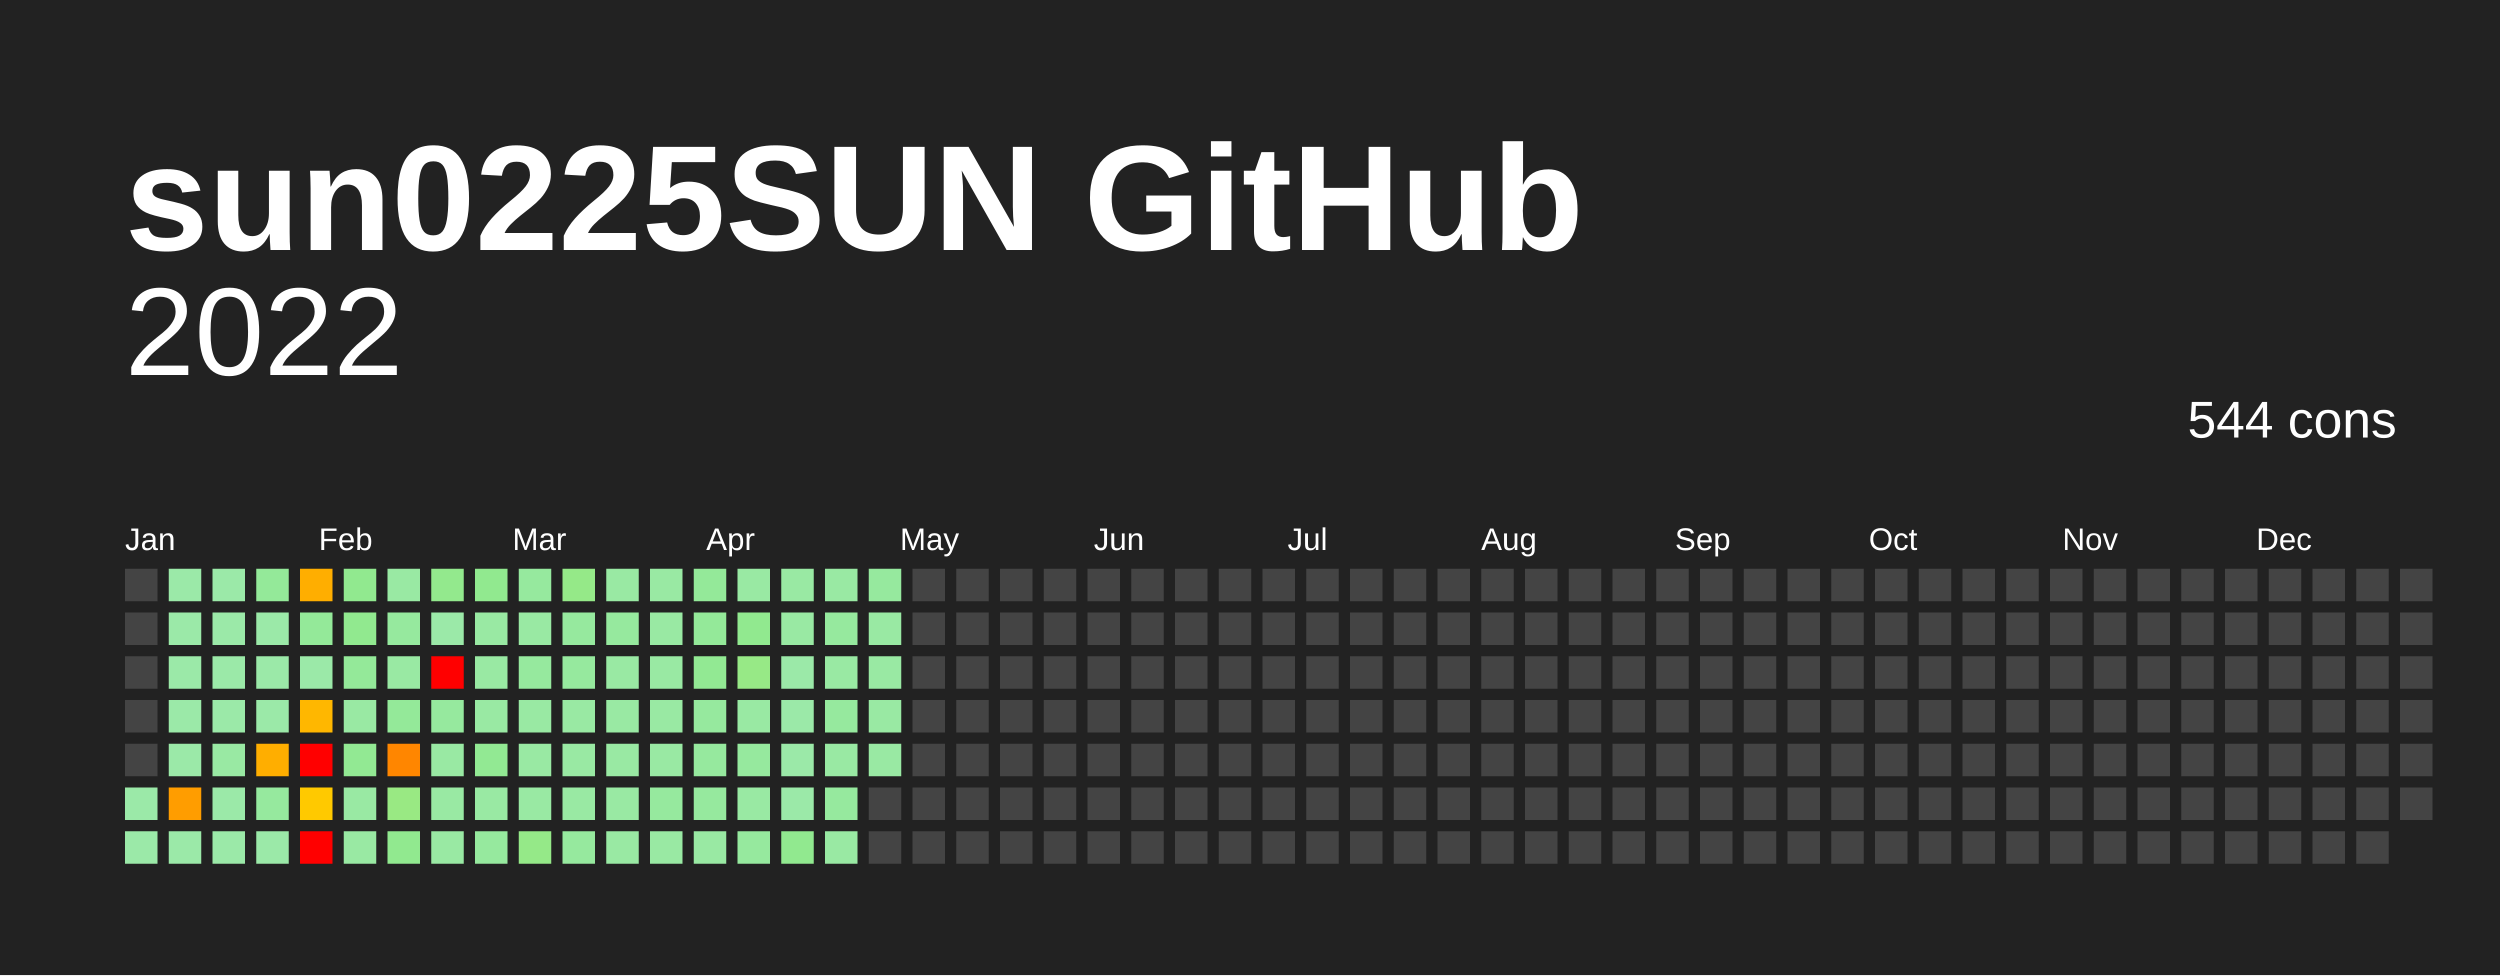
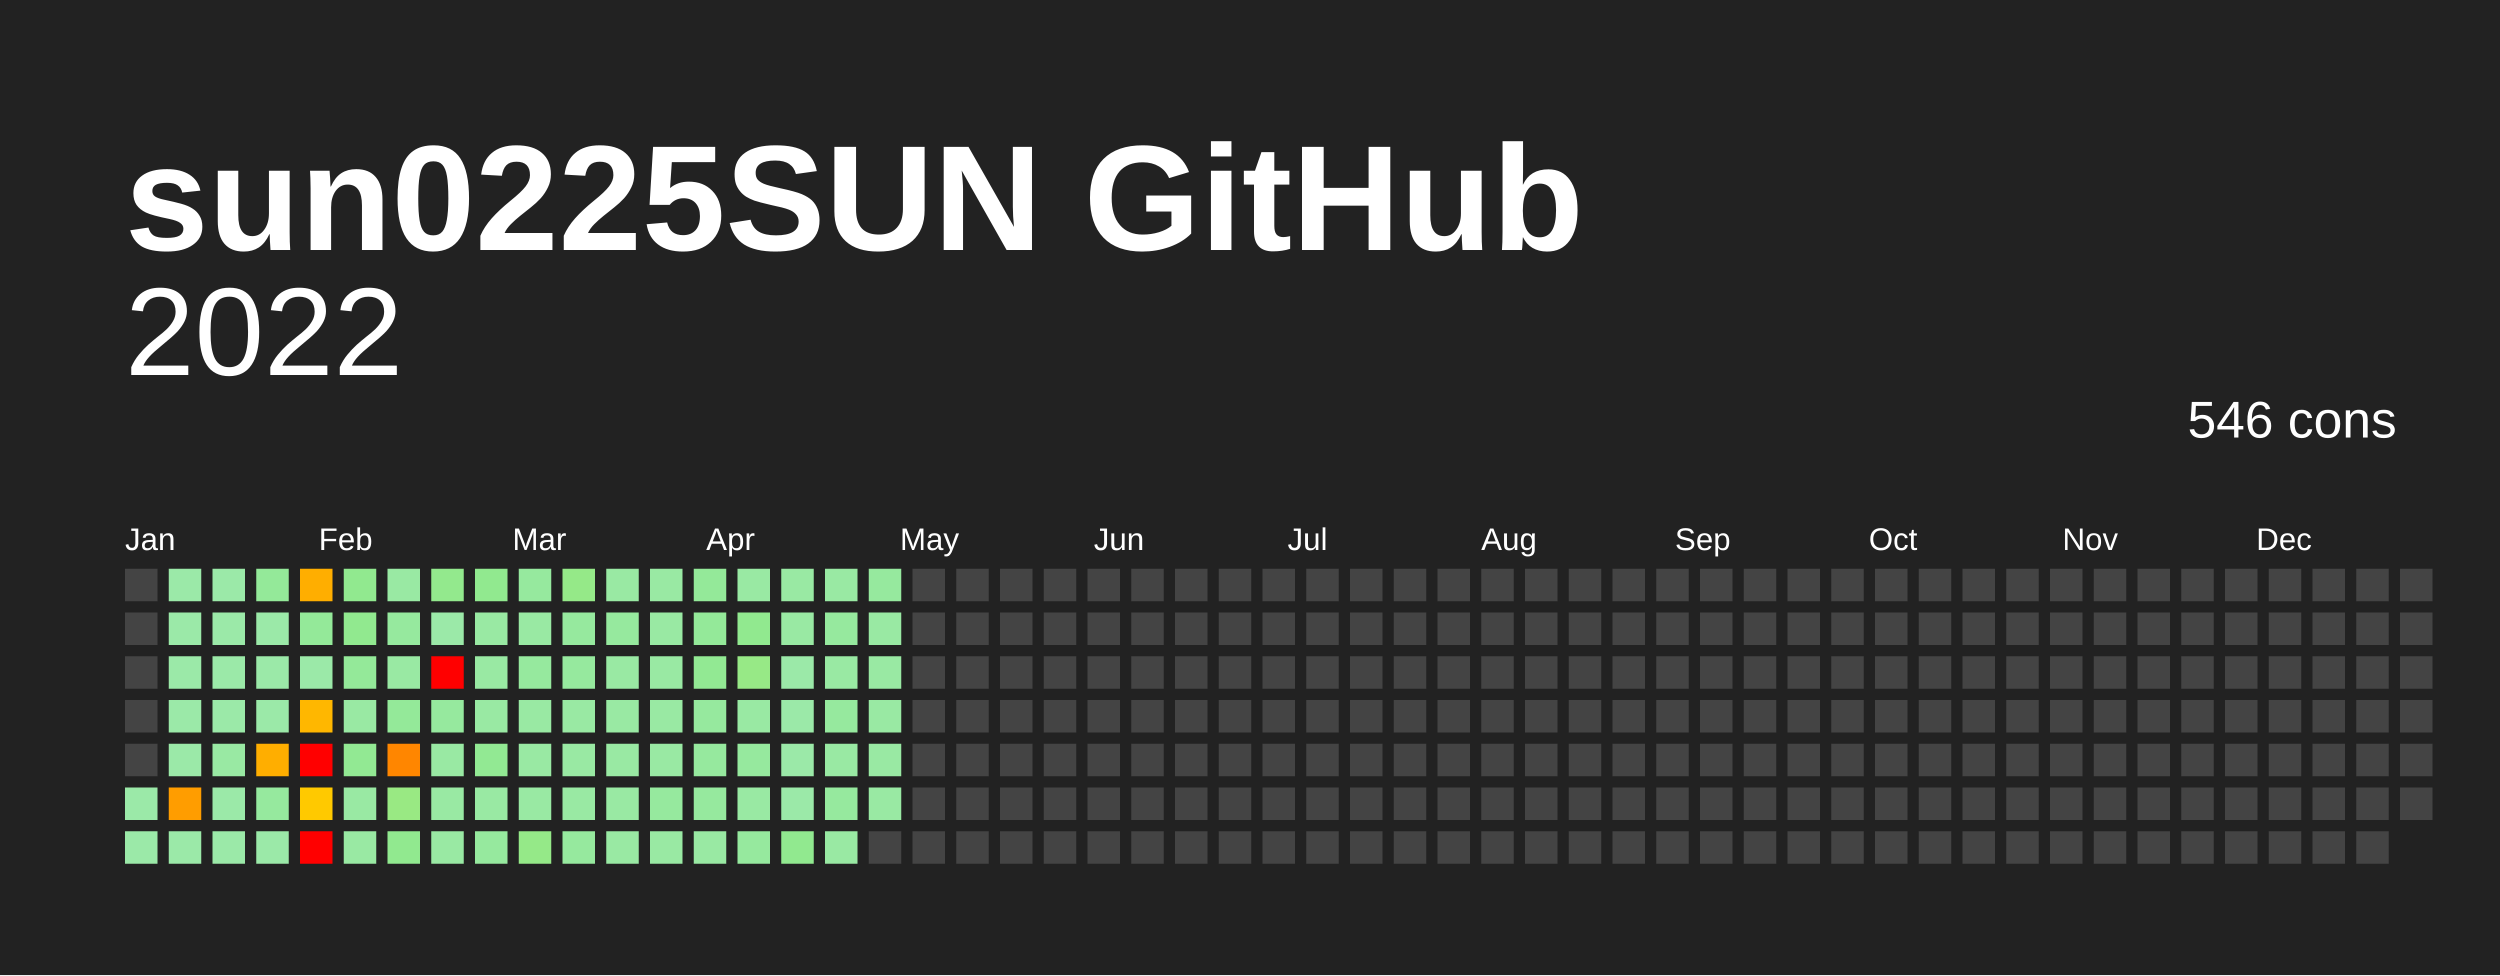
<svg xmlns="http://www.w3.org/2000/svg" baseProfile="full" height="78mm" version="1.1" viewBox="0,0,200,78" width="200mm">
  <defs />
  <rect fill="#222222" height="78" width="200" x="0" y="0" />
  <text fill="#FFFFFF" style="font-size:12px; font-family:Arial; font-weight:bold;" x="10" y="20">sun0225SUN GitHub</text>
  <text alignment-baseline="hanging" fill="#FFFFFF" style="font-size:10.0px; font-family:Arial;" x="10" y="30">2022</text>
-   <text alignment-baseline="hanging" fill="#FFFFFF" style="font-size:4.125px; font-family:Arial;" x="175" y="35">544 cons</text>
+   <text alignment-baseline="hanging" fill="#FFFFFF" style="font-size:4.125px; font-family:Arial;" x="175" y="35">546 cons</text>
  <text fill="#FFFFFF" style="font-size:2.5px; font-family:Arial" x="10.0" y="44">Jan</text>
  <text fill="#FFFFFF" style="font-size:2.5px; font-family:Arial" x="25.5" y="44">Feb</text>
  <text fill="#FFFFFF" style="font-size:2.5px; font-family:Arial" x="41.0" y="44">Mar</text>
  <text fill="#FFFFFF" style="font-size:2.5px; font-family:Arial" x="56.5" y="44">Apr</text>
  <text fill="#FFFFFF" style="font-size:2.5px; font-family:Arial" x="72.0" y="44">May</text>
  <text fill="#FFFFFF" style="font-size:2.5px; font-family:Arial" x="87.5" y="44">Jun</text>
  <text fill="#FFFFFF" style="font-size:2.5px; font-family:Arial" x="103.0" y="44">Jul</text>
  <text fill="#FFFFFF" style="font-size:2.5px; font-family:Arial" x="118.5" y="44">Aug</text>
  <text fill="#FFFFFF" style="font-size:2.5px; font-family:Arial" x="134.0" y="44">Sep</text>
  <text fill="#FFFFFF" style="font-size:2.5px; font-family:Arial" x="149.5" y="44">Oct</text>
  <text fill="#FFFFFF" style="font-size:2.5px; font-family:Arial" x="165.0" y="44">Nov</text>
  <text fill="#FFFFFF" style="font-size:2.5px; font-family:Arial" x="180.5" y="44">Dec</text>
  <rect fill="#444444" height="2.6" width="2.6" x="10.0" y="45.5" />
  <rect fill="#444444" height="2.6" width="2.6" x="10.0" y="49.0" />
  <rect fill="#444444" height="2.6" width="2.6" x="10.0" y="52.5" />
  <rect fill="#444444" height="2.6" width="2.6" x="10.0" y="56.0" />
  <rect fill="#444444" height="2.6" width="2.6" x="10.0" y="59.5" />
  <rect fill="#9be9a8" height="2.6" width="2.6" x="10.0" y="63.0" />
  <rect fill="#9be9a8" height="2.6" width="2.6" x="10.0" y="66.5" />
  <rect fill="#9be9a8" height="2.6" width="2.6" x="13.5" y="45.5" />
  <rect fill="#9be9a8" height="2.6" width="2.6" x="13.5" y="49.0" />
  <rect fill="#9be9a8" height="2.6" width="2.6" x="13.5" y="52.5" />
  <rect fill="#9be9a8" height="2.6" width="2.6" x="13.5" y="56.0" />
  <rect fill="#9be9a8" height="2.6" width="2.6" x="13.5" y="59.5" />
  <rect fill="#ff9d00" height="2.6" width="2.6" x="13.5" y="63.0" />
  <rect fill="#9be9a8" height="2.6" width="2.6" x="13.5" y="66.5" />
  <rect fill="#9be9a8" height="2.6" width="2.6" x="17.0" y="45.5" />
  <rect fill="#9be9a8" height="2.6" width="2.6" x="17.0" y="49.0" />
  <rect fill="#9be9a8" height="2.6" width="2.6" x="17.0" y="52.5" />
  <rect fill="#9be9a8" height="2.6" width="2.6" x="17.0" y="56.0" />
  <rect fill="#99e9a3" height="2.6" width="2.6" x="17.0" y="59.5" />
  <rect fill="#9be9a8" height="2.6" width="2.6" x="17.0" y="63.0" />
  <rect fill="#9be9a8" height="2.6" width="2.6" x="17.0" y="66.5" />
  <rect fill="#94e999" height="2.6" width="2.6" x="20.5" y="45.5" />
  <rect fill="#9be9a8" height="2.6" width="2.6" x="20.5" y="49.0" />
  <rect fill="#9be9a8" height="2.6" width="2.6" x="20.5" y="52.5" />
  <rect fill="#9be9a8" height="2.6" width="2.6" x="20.5" y="56.0" />
  <rect fill="#ffae00" height="2.6" width="2.6" x="20.5" y="59.5" />
  <rect fill="#96e99e" height="2.6" width="2.6" x="20.5" y="63.0" />
  <rect fill="#9be9a8" height="2.6" width="2.6" x="20.5" y="66.5" />
  <rect fill="#ffae00" height="2.6" width="2.6" x="24.0" y="45.5" />
  <rect fill="#94e999" height="2.6" width="2.6" x="24.0" y="49.0" />
  <rect fill="#9be9a8" height="2.6" width="2.6" x="24.0" y="52.5" />
  <rect fill="#ffb700" height="2.6" width="2.6" x="24.0" y="56.0" />
  <rect fill="red" height="2.6" width="2.6" x="24.0" y="59.5" />
  <rect fill="#ffc900" height="2.6" width="2.6" x="24.0" y="63.0" />
  <rect fill="red" height="2.6" width="2.6" x="24.0" y="66.5" />
  <rect fill="#91e98f" height="2.6" width="2.6" x="27.5" y="45.5" />
  <rect fill="#91e98f" height="2.6" width="2.6" x="27.5" y="49.0" />
  <rect fill="#94e999" height="2.6" width="2.6" x="27.5" y="52.5" />
  <rect fill="#99e9a3" height="2.6" width="2.6" x="27.5" y="56.0" />
  <rect fill="#92e993" height="2.6" width="2.6" x="27.5" y="59.5" />
  <rect fill="#99e9a3" height="2.6" width="2.6" x="27.5" y="63.0" />
  <rect fill="#99e9a3" height="2.6" width="2.6" x="27.5" y="66.5" />
  <rect fill="#99e9a3" height="2.6" width="2.6" x="31.0" y="45.5" />
  <rect fill="#96e99e" height="2.6" width="2.6" x="31.0" y="49.0" />
  <rect fill="#99e9a3" height="2.6" width="2.6" x="31.0" y="52.5" />
  <rect fill="#94e999" height="2.6" width="2.6" x="31.0" y="56.0" />
  <rect fill="#ff8600" height="2.6" width="2.6" x="31.0" y="59.5" />
  <rect fill="#99e983" height="2.6" width="2.6" x="31.0" y="63.0" />
  <rect fill="#91e98f" height="2.6" width="2.6" x="31.0" y="66.5" />
  <rect fill="#93e98d" height="2.6" width="2.6" x="34.5" y="45.5" />
  <rect fill="#9be9a8" height="2.6" width="2.6" x="34.5" y="49.0" />
  <rect fill="red" height="2.6" width="2.6" x="34.5" y="52.5" />
  <rect fill="#96e99e" height="2.6" width="2.6" x="34.5" y="56.0" />
  <rect fill="#99e9a3" height="2.6" width="2.6" x="34.5" y="59.5" />
  <rect fill="#99e9a3" height="2.6" width="2.6" x="34.5" y="63.0" />
  <rect fill="#99e9a3" height="2.6" width="2.6" x="34.5" y="66.5" />
  <rect fill="#91e98f" height="2.6" width="2.6" x="38.0" y="45.5" />
  <rect fill="#99e9a3" height="2.6" width="2.6" x="38.0" y="49.0" />
  <rect fill="#99e9a3" height="2.6" width="2.6" x="38.0" y="52.5" />
  <rect fill="#99e9a3" height="2.6" width="2.6" x="38.0" y="56.0" />
  <rect fill="#92e993" height="2.6" width="2.6" x="38.0" y="59.5" />
  <rect fill="#99e9a3" height="2.6" width="2.6" x="38.0" y="63.0" />
  <rect fill="#96e99e" height="2.6" width="2.6" x="38.0" y="66.5" />
  <rect fill="#96e99e" height="2.6" width="2.6" x="41.5" y="45.5" />
  <rect fill="#99e9a3" height="2.6" width="2.6" x="41.5" y="49.0" />
  <rect fill="#96e99e" height="2.6" width="2.6" x="41.5" y="52.5" />
  <rect fill="#99e9a3" height="2.6" width="2.6" x="41.5" y="56.0" />
  <rect fill="#99e9a3" height="2.6" width="2.6" x="41.5" y="59.5" />
  <rect fill="#99e9a3" height="2.6" width="2.6" x="41.5" y="63.0" />
  <rect fill="#95e988" height="2.6" width="2.6" x="41.5" y="66.5" />
  <rect fill="#95e988" height="2.6" width="2.6" x="45.0" y="45.5" />
  <rect fill="#96e99e" height="2.6" width="2.6" x="45.0" y="49.0" />
  <rect fill="#96e99e" height="2.6" width="2.6" x="45.0" y="52.5" />
  <rect fill="#99e9a3" height="2.6" width="2.6" x="45.0" y="56.0" />
  <rect fill="#99e9a3" height="2.6" width="2.6" x="45.0" y="59.5" />
  <rect fill="#99e9a3" height="2.6" width="2.6" x="45.0" y="63.0" />
  <rect fill="#96e99e" height="2.6" width="2.6" x="45.0" y="66.5" />
  <rect fill="#99e9a3" height="2.6" width="2.6" x="48.5" y="45.5" />
  <rect fill="#96e99e" height="2.6" width="2.6" x="48.5" y="49.0" />
  <rect fill="#99e9a3" height="2.6" width="2.6" x="48.5" y="52.5" />
  <rect fill="#99e9a3" height="2.6" width="2.6" x="48.5" y="56.0" />
  <rect fill="#99e9a3" height="2.6" width="2.6" x="48.5" y="59.5" />
  <rect fill="#99e9a3" height="2.6" width="2.6" x="48.5" y="63.0" />
  <rect fill="#99e9a3" height="2.6" width="2.6" x="48.5" y="66.5" />
  <rect fill="#99e9a3" height="2.6" width="2.6" x="52.0" y="45.5" />
  <rect fill="#99e9a3" height="2.6" width="2.6" x="52.0" y="49.0" />
  <rect fill="#99e9a3" height="2.6" width="2.6" x="52.0" y="52.5" />
  <rect fill="#99e9a3" height="2.6" width="2.6" x="52.0" y="56.0" />
  <rect fill="#99e9a3" height="2.6" width="2.6" x="52.0" y="59.5" />
  <rect fill="#96e99e" height="2.6" width="2.6" x="52.0" y="63.0" />
  <rect fill="#99e9a3" height="2.6" width="2.6" x="52.0" y="66.5" />
  <rect fill="#94e999" height="2.6" width="2.6" x="55.5" y="45.5" />
  <rect fill="#94e999" height="2.6" width="2.6" x="55.5" y="49.0" />
  <rect fill="#92e993" height="2.6" width="2.6" x="55.5" y="52.5" />
  <rect fill="#96e99e" height="2.6" width="2.6" x="55.5" y="56.0" />
  <rect fill="#96e99e" height="2.6" width="2.6" x="55.5" y="59.5" />
  <rect fill="#96e99e" height="2.6" width="2.6" x="55.5" y="63.0" />
  <rect fill="#99e9a3" height="2.6" width="2.6" x="55.5" y="66.5" />
  <rect fill="#99e9a3" height="2.6" width="2.6" x="59.0" y="45.5" />
  <rect fill="#91e98f" height="2.6" width="2.6" x="59.0" y="49.0" />
  <rect fill="#97e986" height="2.6" width="2.6" x="59.0" y="52.5" />
  <rect fill="#99e9a3" height="2.6" width="2.6" x="59.0" y="56.0" />
  <rect fill="#96e99e" height="2.6" width="2.6" x="59.0" y="59.5" />
  <rect fill="#99e9a3" height="2.6" width="2.6" x="59.0" y="63.0" />
  <rect fill="#96e99e" height="2.6" width="2.6" x="59.0" y="66.5" />
  <rect fill="#99e9a3" height="2.6" width="2.6" x="62.5" y="45.5" />
  <rect fill="#99e9a3" height="2.6" width="2.6" x="62.5" y="49.0" />
  <rect fill="#9be9a8" height="2.6" width="2.6" x="62.5" y="52.5" />
  <rect fill="#9be9a8" height="2.6" width="2.6" x="62.5" y="56.0" />
  <rect fill="#9be9a8" height="2.6" width="2.6" x="62.5" y="59.5" />
  <rect fill="#9be9a8" height="2.6" width="2.6" x="62.5" y="63.0" />
  <rect fill="#91e98f" height="2.6" width="2.6" x="62.5" y="66.5" />
  <rect fill="#99e9a3" height="2.6" width="2.6" x="66.0" y="45.5" />
  <rect fill="#96e99e" height="2.6" width="2.6" x="66.0" y="49.0" />
  <rect fill="#99e9a3" height="2.6" width="2.6" x="66.0" y="52.5" />
  <rect fill="#96e99e" height="2.6" width="2.6" x="66.0" y="56.0" />
  <rect fill="#99e9a3" height="2.6" width="2.6" x="66.0" y="59.5" />
  <rect fill="#96e99e" height="2.6" width="2.6" x="66.0" y="63.0" />
  <rect fill="#99e9a3" height="2.6" width="2.6" x="66.0" y="66.5" />
  <rect fill="#96e99e" height="2.6" width="2.6" x="69.5" y="45.5" />
  <rect fill="#99e9a3" height="2.6" width="2.6" x="69.5" y="49.0" />
  <rect fill="#99e9a3" height="2.6" width="2.6" x="69.5" y="52.5" />
  <rect fill="#99e9a3" height="2.6" width="2.6" x="69.5" y="56.0" />
  <rect fill="#99e9a3" height="2.6" width="2.6" x="69.5" y="59.5" />
-   <rect fill="#444444" height="2.6" width="2.6" x="69.5" y="63.0" />
+   <rect fill="#99e9a3" height="2.6" width="2.6" x="69.5" y="63.0" />
  <rect fill="#444444" height="2.6" width="2.6" x="69.5" y="66.5" />
  <rect fill="#444444" height="2.6" width="2.6" x="73.0" y="45.5" />
  <rect fill="#444444" height="2.6" width="2.6" x="73.0" y="49.0" />
  <rect fill="#444444" height="2.6" width="2.6" x="73.0" y="52.5" />
  <rect fill="#444444" height="2.6" width="2.6" x="73.0" y="56.0" />
  <rect fill="#444444" height="2.6" width="2.6" x="73.0" y="59.5" />
  <rect fill="#444444" height="2.6" width="2.6" x="73.0" y="63.0" />
  <rect fill="#444444" height="2.6" width="2.6" x="73.0" y="66.5" />
  <rect fill="#444444" height="2.6" width="2.6" x="76.5" y="45.5" />
  <rect fill="#444444" height="2.6" width="2.6" x="76.5" y="49.0" />
  <rect fill="#444444" height="2.6" width="2.6" x="76.5" y="52.5" />
  <rect fill="#444444" height="2.6" width="2.6" x="76.5" y="56.0" />
  <rect fill="#444444" height="2.6" width="2.6" x="76.5" y="59.5" />
  <rect fill="#444444" height="2.6" width="2.6" x="76.5" y="63.0" />
  <rect fill="#444444" height="2.6" width="2.6" x="76.5" y="66.5" />
  <rect fill="#444444" height="2.6" width="2.6" x="80.0" y="45.5" />
  <rect fill="#444444" height="2.6" width="2.6" x="80.0" y="49.0" />
  <rect fill="#444444" height="2.6" width="2.6" x="80.0" y="52.5" />
  <rect fill="#444444" height="2.6" width="2.6" x="80.0" y="56.0" />
  <rect fill="#444444" height="2.6" width="2.6" x="80.0" y="59.5" />
  <rect fill="#444444" height="2.6" width="2.6" x="80.0" y="63.0" />
  <rect fill="#444444" height="2.6" width="2.6" x="80.0" y="66.5" />
  <rect fill="#444444" height="2.6" width="2.6" x="83.5" y="45.5" />
  <rect fill="#444444" height="2.6" width="2.6" x="83.5" y="49.0" />
  <rect fill="#444444" height="2.6" width="2.6" x="83.5" y="52.5" />
  <rect fill="#444444" height="2.6" width="2.6" x="83.5" y="56.0" />
  <rect fill="#444444" height="2.6" width="2.6" x="83.5" y="59.5" />
  <rect fill="#444444" height="2.6" width="2.6" x="83.5" y="63.0" />
  <rect fill="#444444" height="2.6" width="2.6" x="83.5" y="66.5" />
  <rect fill="#444444" height="2.6" width="2.6" x="87.0" y="45.5" />
  <rect fill="#444444" height="2.6" width="2.6" x="87.0" y="49.0" />
  <rect fill="#444444" height="2.6" width="2.6" x="87.0" y="52.5" />
  <rect fill="#444444" height="2.6" width="2.6" x="87.0" y="56.0" />
  <rect fill="#444444" height="2.6" width="2.6" x="87.0" y="59.5" />
  <rect fill="#444444" height="2.6" width="2.6" x="87.0" y="63.0" />
  <rect fill="#444444" height="2.6" width="2.6" x="87.0" y="66.5" />
  <rect fill="#444444" height="2.6" width="2.6" x="90.5" y="45.5" />
  <rect fill="#444444" height="2.6" width="2.6" x="90.5" y="49.0" />
  <rect fill="#444444" height="2.6" width="2.6" x="90.5" y="52.5" />
  <rect fill="#444444" height="2.6" width="2.6" x="90.5" y="56.0" />
  <rect fill="#444444" height="2.6" width="2.6" x="90.5" y="59.5" />
  <rect fill="#444444" height="2.6" width="2.6" x="90.5" y="63.0" />
  <rect fill="#444444" height="2.6" width="2.6" x="90.5" y="66.5" />
  <rect fill="#444444" height="2.6" width="2.6" x="94.0" y="45.5" />
  <rect fill="#444444" height="2.6" width="2.6" x="94.0" y="49.0" />
  <rect fill="#444444" height="2.6" width="2.6" x="94.0" y="52.5" />
  <rect fill="#444444" height="2.6" width="2.6" x="94.0" y="56.0" />
  <rect fill="#444444" height="2.6" width="2.6" x="94.0" y="59.5" />
  <rect fill="#444444" height="2.6" width="2.6" x="94.0" y="63.0" />
  <rect fill="#444444" height="2.6" width="2.6" x="94.0" y="66.5" />
  <rect fill="#444444" height="2.6" width="2.6" x="97.5" y="45.5" />
  <rect fill="#444444" height="2.6" width="2.6" x="97.5" y="49.0" />
  <rect fill="#444444" height="2.6" width="2.6" x="97.5" y="52.5" />
  <rect fill="#444444" height="2.6" width="2.6" x="97.5" y="56.0" />
  <rect fill="#444444" height="2.6" width="2.6" x="97.5" y="59.5" />
  <rect fill="#444444" height="2.6" width="2.6" x="97.5" y="63.0" />
  <rect fill="#444444" height="2.6" width="2.6" x="97.5" y="66.5" />
  <rect fill="#444444" height="2.6" width="2.6" x="101.0" y="45.5" />
  <rect fill="#444444" height="2.6" width="2.6" x="101.0" y="49.0" />
  <rect fill="#444444" height="2.6" width="2.6" x="101.0" y="52.5" />
  <rect fill="#444444" height="2.6" width="2.6" x="101.0" y="56.0" />
  <rect fill="#444444" height="2.6" width="2.6" x="101.0" y="59.5" />
  <rect fill="#444444" height="2.6" width="2.6" x="101.0" y="63.0" />
  <rect fill="#444444" height="2.6" width="2.6" x="101.0" y="66.5" />
  <rect fill="#444444" height="2.6" width="2.6" x="104.5" y="45.5" />
  <rect fill="#444444" height="2.6" width="2.6" x="104.5" y="49.0" />
  <rect fill="#444444" height="2.6" width="2.6" x="104.5" y="52.5" />
  <rect fill="#444444" height="2.6" width="2.6" x="104.5" y="56.0" />
  <rect fill="#444444" height="2.6" width="2.6" x="104.5" y="59.5" />
  <rect fill="#444444" height="2.6" width="2.6" x="104.5" y="63.0" />
  <rect fill="#444444" height="2.6" width="2.6" x="104.5" y="66.5" />
  <rect fill="#444444" height="2.6" width="2.6" x="108.0" y="45.5" />
  <rect fill="#444444" height="2.6" width="2.6" x="108.0" y="49.0" />
  <rect fill="#444444" height="2.6" width="2.6" x="108.0" y="52.5" />
  <rect fill="#444444" height="2.6" width="2.6" x="108.0" y="56.0" />
  <rect fill="#444444" height="2.6" width="2.6" x="108.0" y="59.5" />
  <rect fill="#444444" height="2.6" width="2.6" x="108.0" y="63.0" />
  <rect fill="#444444" height="2.6" width="2.6" x="108.0" y="66.5" />
  <rect fill="#444444" height="2.6" width="2.6" x="111.5" y="45.5" />
  <rect fill="#444444" height="2.6" width="2.6" x="111.5" y="49.0" />
  <rect fill="#444444" height="2.6" width="2.6" x="111.5" y="52.5" />
  <rect fill="#444444" height="2.6" width="2.6" x="111.5" y="56.0" />
  <rect fill="#444444" height="2.6" width="2.6" x="111.5" y="59.5" />
  <rect fill="#444444" height="2.6" width="2.6" x="111.5" y="63.0" />
  <rect fill="#444444" height="2.6" width="2.6" x="111.5" y="66.5" />
  <rect fill="#444444" height="2.6" width="2.6" x="115.0" y="45.5" />
  <rect fill="#444444" height="2.6" width="2.6" x="115.0" y="49.0" />
  <rect fill="#444444" height="2.6" width="2.6" x="115.0" y="52.5" />
  <rect fill="#444444" height="2.6" width="2.6" x="115.0" y="56.0" />
  <rect fill="#444444" height="2.6" width="2.6" x="115.0" y="59.5" />
  <rect fill="#444444" height="2.6" width="2.6" x="115.0" y="63.0" />
  <rect fill="#444444" height="2.6" width="2.6" x="115.0" y="66.5" />
  <rect fill="#444444" height="2.6" width="2.6" x="118.5" y="45.5" />
  <rect fill="#444444" height="2.6" width="2.6" x="118.5" y="49.0" />
  <rect fill="#444444" height="2.6" width="2.6" x="118.5" y="52.5" />
  <rect fill="#444444" height="2.6" width="2.6" x="118.5" y="56.0" />
  <rect fill="#444444" height="2.6" width="2.6" x="118.5" y="59.5" />
  <rect fill="#444444" height="2.6" width="2.6" x="118.5" y="63.0" />
  <rect fill="#444444" height="2.6" width="2.6" x="118.5" y="66.5" />
  <rect fill="#444444" height="2.6" width="2.6" x="122.0" y="45.5" />
  <rect fill="#444444" height="2.6" width="2.6" x="122.0" y="49.0" />
  <rect fill="#444444" height="2.6" width="2.6" x="122.0" y="52.5" />
  <rect fill="#444444" height="2.6" width="2.6" x="122.0" y="56.0" />
  <rect fill="#444444" height="2.6" width="2.6" x="122.0" y="59.5" />
  <rect fill="#444444" height="2.6" width="2.6" x="122.0" y="63.0" />
  <rect fill="#444444" height="2.6" width="2.6" x="122.0" y="66.5" />
  <rect fill="#444444" height="2.6" width="2.6" x="125.5" y="45.5" />
  <rect fill="#444444" height="2.6" width="2.6" x="125.5" y="49.0" />
  <rect fill="#444444" height="2.6" width="2.6" x="125.5" y="52.5" />
  <rect fill="#444444" height="2.6" width="2.6" x="125.5" y="56.0" />
  <rect fill="#444444" height="2.6" width="2.6" x="125.5" y="59.5" />
  <rect fill="#444444" height="2.6" width="2.6" x="125.5" y="63.0" />
  <rect fill="#444444" height="2.6" width="2.6" x="125.5" y="66.5" />
  <rect fill="#444444" height="2.6" width="2.6" x="129.0" y="45.5" />
  <rect fill="#444444" height="2.6" width="2.6" x="129.0" y="49.0" />
  <rect fill="#444444" height="2.6" width="2.6" x="129.0" y="52.5" />
  <rect fill="#444444" height="2.6" width="2.6" x="129.0" y="56.0" />
  <rect fill="#444444" height="2.6" width="2.6" x="129.0" y="59.5" />
  <rect fill="#444444" height="2.6" width="2.6" x="129.0" y="63.0" />
  <rect fill="#444444" height="2.6" width="2.6" x="129.0" y="66.5" />
  <rect fill="#444444" height="2.6" width="2.6" x="132.5" y="45.5" />
  <rect fill="#444444" height="2.6" width="2.6" x="132.5" y="49.0" />
  <rect fill="#444444" height="2.6" width="2.6" x="132.5" y="52.5" />
  <rect fill="#444444" height="2.6" width="2.6" x="132.5" y="56.0" />
  <rect fill="#444444" height="2.6" width="2.6" x="132.5" y="59.5" />
  <rect fill="#444444" height="2.6" width="2.6" x="132.5" y="63.0" />
  <rect fill="#444444" height="2.6" width="2.6" x="132.5" y="66.5" />
  <rect fill="#444444" height="2.6" width="2.6" x="136.0" y="45.5" />
  <rect fill="#444444" height="2.6" width="2.6" x="136.0" y="49.0" />
  <rect fill="#444444" height="2.6" width="2.6" x="136.0" y="52.5" />
  <rect fill="#444444" height="2.6" width="2.6" x="136.0" y="56.0" />
  <rect fill="#444444" height="2.6" width="2.6" x="136.0" y="59.5" />
  <rect fill="#444444" height="2.6" width="2.6" x="136.0" y="63.0" />
  <rect fill="#444444" height="2.6" width="2.6" x="136.0" y="66.5" />
  <rect fill="#444444" height="2.6" width="2.6" x="139.5" y="45.5" />
  <rect fill="#444444" height="2.6" width="2.6" x="139.5" y="49.0" />
  <rect fill="#444444" height="2.6" width="2.6" x="139.5" y="52.5" />
  <rect fill="#444444" height="2.6" width="2.6" x="139.5" y="56.0" />
  <rect fill="#444444" height="2.6" width="2.6" x="139.5" y="59.5" />
  <rect fill="#444444" height="2.6" width="2.6" x="139.5" y="63.0" />
  <rect fill="#444444" height="2.6" width="2.6" x="139.5" y="66.5" />
  <rect fill="#444444" height="2.6" width="2.6" x="143.0" y="45.5" />
  <rect fill="#444444" height="2.6" width="2.6" x="143.0" y="49.0" />
  <rect fill="#444444" height="2.6" width="2.6" x="143.0" y="52.5" />
  <rect fill="#444444" height="2.6" width="2.6" x="143.0" y="56.0" />
  <rect fill="#444444" height="2.6" width="2.6" x="143.0" y="59.5" />
  <rect fill="#444444" height="2.6" width="2.6" x="143.0" y="63.0" />
  <rect fill="#444444" height="2.6" width="2.6" x="143.0" y="66.5" />
  <rect fill="#444444" height="2.6" width="2.6" x="146.5" y="45.5" />
  <rect fill="#444444" height="2.6" width="2.6" x="146.5" y="49.0" />
  <rect fill="#444444" height="2.6" width="2.6" x="146.5" y="52.5" />
  <rect fill="#444444" height="2.6" width="2.6" x="146.5" y="56.0" />
  <rect fill="#444444" height="2.6" width="2.6" x="146.5" y="59.5" />
  <rect fill="#444444" height="2.6" width="2.6" x="146.5" y="63.0" />
  <rect fill="#444444" height="2.6" width="2.6" x="146.5" y="66.5" />
  <rect fill="#444444" height="2.6" width="2.6" x="150.0" y="45.5" />
  <rect fill="#444444" height="2.6" width="2.6" x="150.0" y="49.0" />
  <rect fill="#444444" height="2.6" width="2.6" x="150.0" y="52.5" />
  <rect fill="#444444" height="2.6" width="2.6" x="150.0" y="56.0" />
  <rect fill="#444444" height="2.6" width="2.6" x="150.0" y="59.5" />
  <rect fill="#444444" height="2.6" width="2.6" x="150.0" y="63.0" />
  <rect fill="#444444" height="2.6" width="2.6" x="150.0" y="66.5" />
  <rect fill="#444444" height="2.6" width="2.6" x="153.5" y="45.5" />
  <rect fill="#444444" height="2.6" width="2.6" x="153.5" y="49.0" />
  <rect fill="#444444" height="2.6" width="2.6" x="153.5" y="52.5" />
  <rect fill="#444444" height="2.6" width="2.6" x="153.5" y="56.0" />
  <rect fill="#444444" height="2.6" width="2.6" x="153.5" y="59.5" />
  <rect fill="#444444" height="2.6" width="2.6" x="153.5" y="63.0" />
  <rect fill="#444444" height="2.6" width="2.6" x="153.5" y="66.5" />
  <rect fill="#444444" height="2.6" width="2.6" x="157.0" y="45.5" />
  <rect fill="#444444" height="2.6" width="2.6" x="157.0" y="49.0" />
  <rect fill="#444444" height="2.6" width="2.6" x="157.0" y="52.5" />
  <rect fill="#444444" height="2.6" width="2.6" x="157.0" y="56.0" />
  <rect fill="#444444" height="2.6" width="2.6" x="157.0" y="59.5" />
  <rect fill="#444444" height="2.6" width="2.6" x="157.0" y="63.0" />
  <rect fill="#444444" height="2.6" width="2.6" x="157.0" y="66.5" />
  <rect fill="#444444" height="2.6" width="2.6" x="160.5" y="45.5" />
  <rect fill="#444444" height="2.6" width="2.6" x="160.5" y="49.0" />
  <rect fill="#444444" height="2.6" width="2.6" x="160.5" y="52.5" />
  <rect fill="#444444" height="2.6" width="2.6" x="160.5" y="56.0" />
  <rect fill="#444444" height="2.6" width="2.6" x="160.5" y="59.5" />
  <rect fill="#444444" height="2.6" width="2.6" x="160.5" y="63.0" />
  <rect fill="#444444" height="2.6" width="2.6" x="160.5" y="66.5" />
  <rect fill="#444444" height="2.6" width="2.6" x="164.0" y="45.5" />
  <rect fill="#444444" height="2.6" width="2.6" x="164.0" y="49.0" />
  <rect fill="#444444" height="2.6" width="2.6" x="164.0" y="52.5" />
  <rect fill="#444444" height="2.6" width="2.6" x="164.0" y="56.0" />
  <rect fill="#444444" height="2.6" width="2.6" x="164.0" y="59.5" />
  <rect fill="#444444" height="2.6" width="2.6" x="164.0" y="63.0" />
  <rect fill="#444444" height="2.6" width="2.6" x="164.0" y="66.5" />
  <rect fill="#444444" height="2.6" width="2.6" x="167.5" y="45.5" />
  <rect fill="#444444" height="2.6" width="2.6" x="167.5" y="49.0" />
  <rect fill="#444444" height="2.6" width="2.6" x="167.5" y="52.5" />
  <rect fill="#444444" height="2.6" width="2.6" x="167.5" y="56.0" />
  <rect fill="#444444" height="2.6" width="2.6" x="167.5" y="59.5" />
  <rect fill="#444444" height="2.6" width="2.6" x="167.5" y="63.0" />
  <rect fill="#444444" height="2.6" width="2.6" x="167.5" y="66.5" />
  <rect fill="#444444" height="2.6" width="2.6" x="171.0" y="45.5" />
  <rect fill="#444444" height="2.6" width="2.6" x="171.0" y="49.0" />
  <rect fill="#444444" height="2.6" width="2.6" x="171.0" y="52.5" />
  <rect fill="#444444" height="2.6" width="2.6" x="171.0" y="56.0" />
  <rect fill="#444444" height="2.6" width="2.6" x="171.0" y="59.5" />
  <rect fill="#444444" height="2.6" width="2.6" x="171.0" y="63.0" />
  <rect fill="#444444" height="2.6" width="2.6" x="171.0" y="66.5" />
  <rect fill="#444444" height="2.6" width="2.6" x="174.5" y="45.5" />
  <rect fill="#444444" height="2.6" width="2.6" x="174.5" y="49.0" />
  <rect fill="#444444" height="2.6" width="2.6" x="174.5" y="52.5" />
  <rect fill="#444444" height="2.6" width="2.6" x="174.5" y="56.0" />
  <rect fill="#444444" height="2.6" width="2.6" x="174.5" y="59.5" />
  <rect fill="#444444" height="2.6" width="2.6" x="174.5" y="63.0" />
  <rect fill="#444444" height="2.6" width="2.6" x="174.5" y="66.5" />
  <rect fill="#444444" height="2.6" width="2.6" x="178.0" y="45.5" />
  <rect fill="#444444" height="2.6" width="2.6" x="178.0" y="49.0" />
  <rect fill="#444444" height="2.6" width="2.6" x="178.0" y="52.5" />
  <rect fill="#444444" height="2.6" width="2.6" x="178.0" y="56.0" />
  <rect fill="#444444" height="2.6" width="2.6" x="178.0" y="59.5" />
  <rect fill="#444444" height="2.6" width="2.6" x="178.0" y="63.0" />
  <rect fill="#444444" height="2.6" width="2.6" x="178.0" y="66.5" />
  <rect fill="#444444" height="2.6" width="2.6" x="181.5" y="45.5" />
  <rect fill="#444444" height="2.6" width="2.6" x="181.5" y="49.0" />
  <rect fill="#444444" height="2.6" width="2.6" x="181.5" y="52.5" />
  <rect fill="#444444" height="2.6" width="2.6" x="181.5" y="56.0" />
  <rect fill="#444444" height="2.6" width="2.6" x="181.5" y="59.5" />
  <rect fill="#444444" height="2.6" width="2.6" x="181.5" y="63.0" />
  <rect fill="#444444" height="2.6" width="2.6" x="181.5" y="66.5" />
  <rect fill="#444444" height="2.6" width="2.6" x="185.0" y="45.5" />
  <rect fill="#444444" height="2.6" width="2.6" x="185.0" y="49.0" />
  <rect fill="#444444" height="2.6" width="2.6" x="185.0" y="52.5" />
  <rect fill="#444444" height="2.6" width="2.6" x="185.0" y="56.0" />
  <rect fill="#444444" height="2.6" width="2.6" x="185.0" y="59.5" />
  <rect fill="#444444" height="2.6" width="2.6" x="185.0" y="63.0" />
  <rect fill="#444444" height="2.6" width="2.6" x="185.0" y="66.5" />
  <rect fill="#444444" height="2.6" width="2.6" x="188.5" y="45.5" />
  <rect fill="#444444" height="2.6" width="2.6" x="188.5" y="49.0" />
  <rect fill="#444444" height="2.6" width="2.6" x="188.5" y="52.5" />
  <rect fill="#444444" height="2.6" width="2.6" x="188.5" y="56.0" />
  <rect fill="#444444" height="2.6" width="2.6" x="188.5" y="59.5" />
  <rect fill="#444444" height="2.6" width="2.6" x="188.5" y="63.0" />
  <rect fill="#444444" height="2.6" width="2.6" x="188.5" y="66.5" />
  <rect fill="#444444" height="2.6" width="2.6" x="192.0" y="45.5" />
  <rect fill="#444444" height="2.6" width="2.6" x="192.0" y="49.0" />
  <rect fill="#444444" height="2.6" width="2.6" x="192.0" y="52.5" />
  <rect fill="#444444" height="2.6" width="2.6" x="192.0" y="56.0" />
  <rect fill="#444444" height="2.6" width="2.6" x="192.0" y="59.5" />
  <rect fill="#444444" height="2.6" width="2.6" x="192.0" y="63.0" />
</svg>
